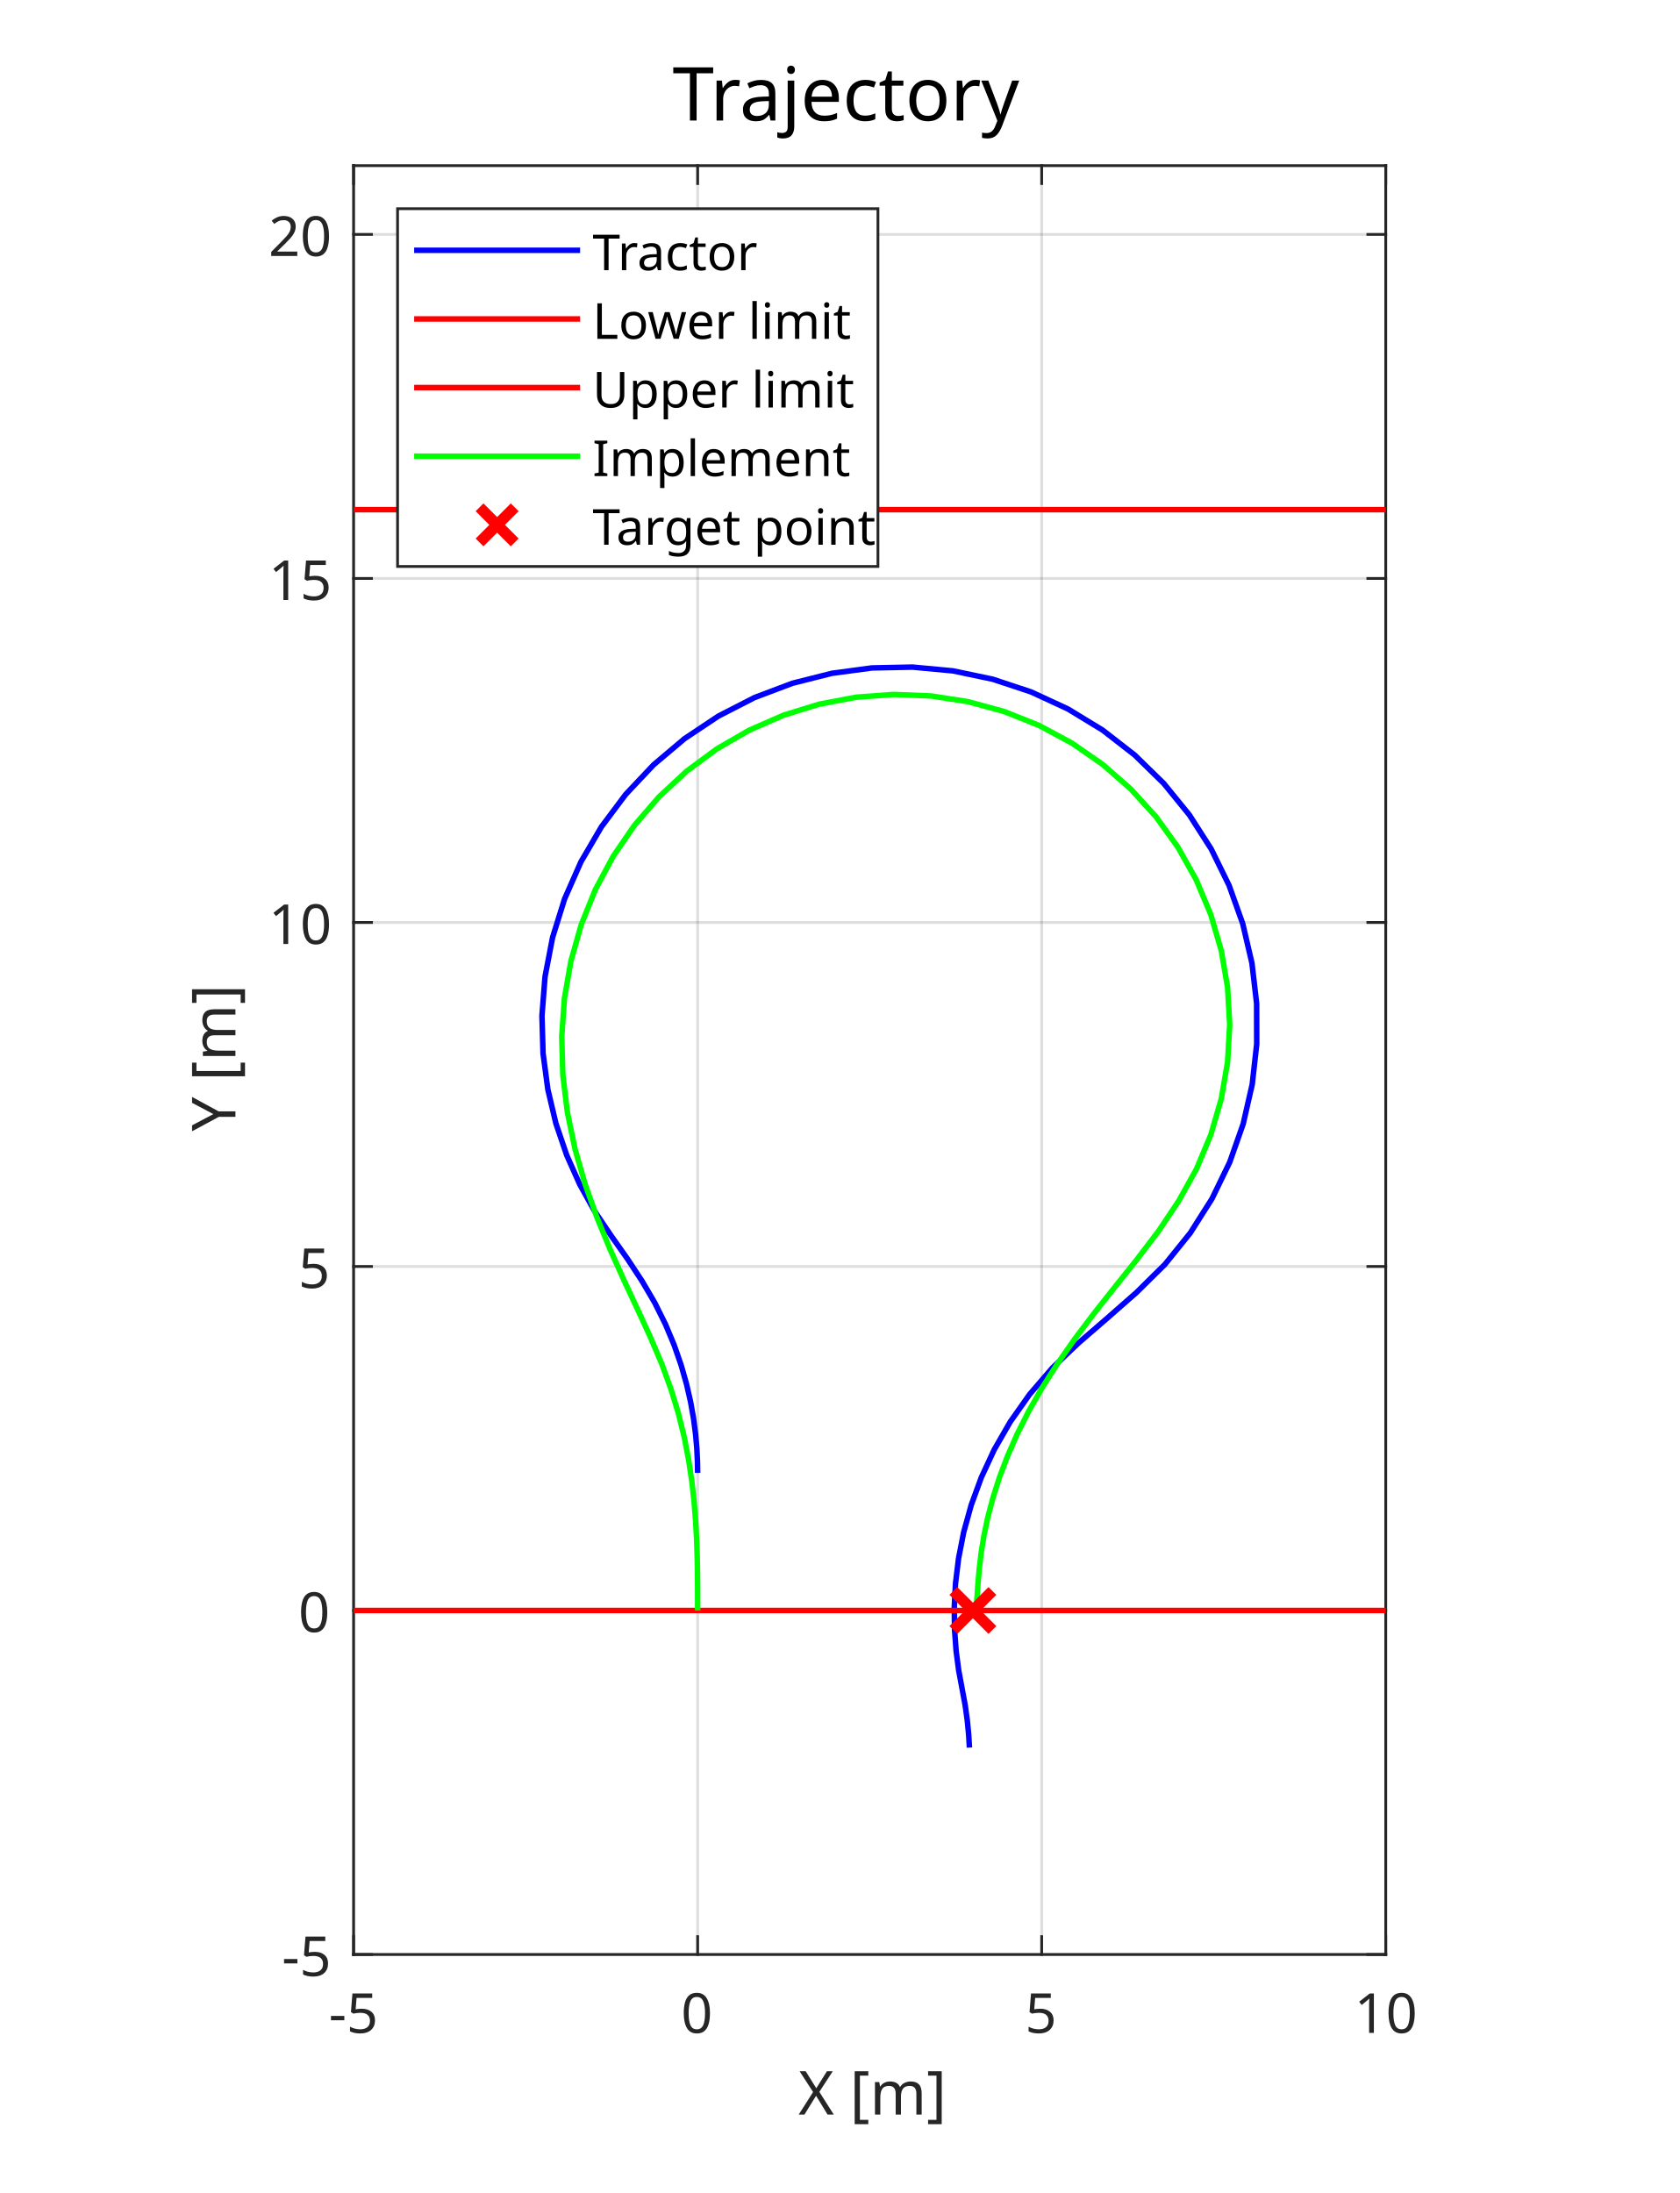
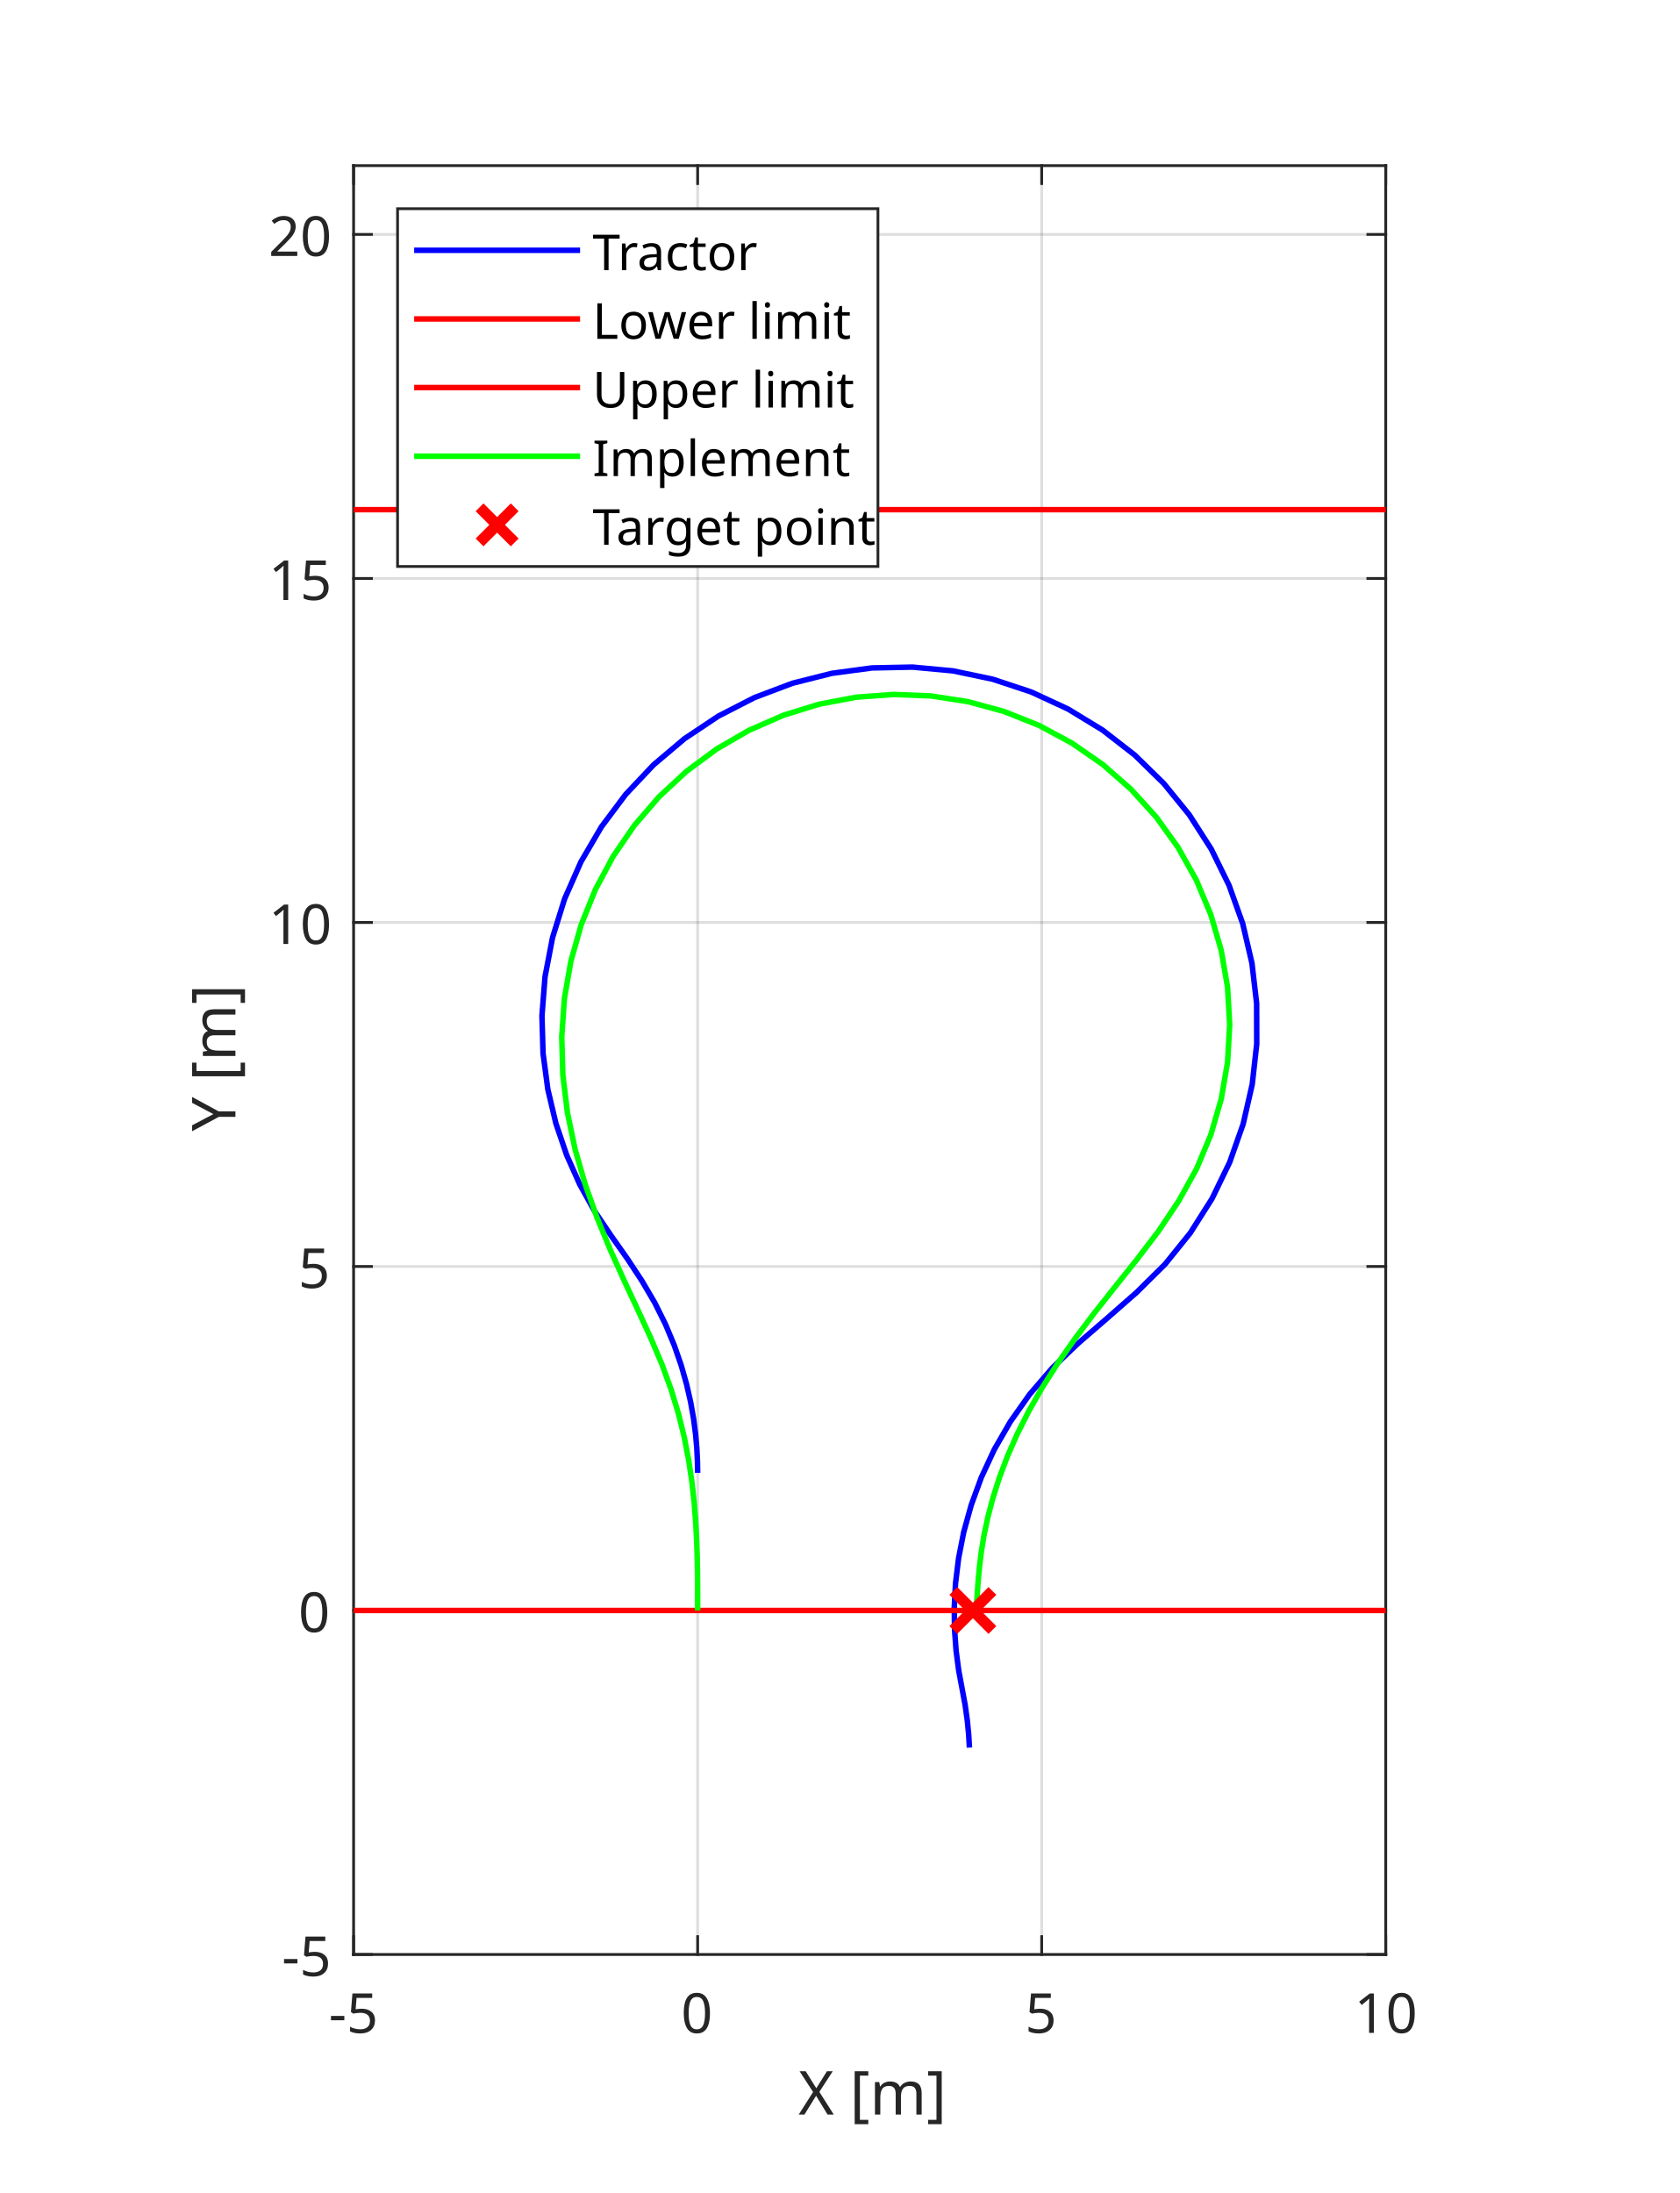
<svg xmlns="http://www.w3.org/2000/svg" style="fill-opacity:1; color-rendering:auto; color-interpolation:auto; text-rendering:auto; stroke:black; stroke-linecap:square; stroke-miterlimit:10; shape-rendering:auto; stroke-opacity:1; fill:black; stroke-dasharray:none; font-weight:normal; stroke-width:1; font-family:'Dialog'; font-style:normal; stroke-linejoin:miter; font-size:12px; stroke-dashoffset:0; image-rendering:auto;" width="507" height="662">
  <defs id="genericDefs" />
  <g>
    <defs id="defs1">
      <clipPath clipPathUnits="userSpaceOnUse" id="clipPath1">
        <path d="M0 0 L507 0 L507 662 L0 662 L0 0 Z" />
      </clipPath>
      <font horiz-adv-x="75.0" id="font1">
        <font-face ascent="100.537" descent="21.973" units-per-em="100" style="font-style:normal; font-family:Dialog; font-weight:normal;" />
        <missing-glyph horiz-adv-x="75.0" d="M12.5 0 L12.5 62.5 L62.5 62.5 L62.5 0 L12.5 0 ZM14.062 1.562 L60.938 1.562 L60.938 60.938 L14.062 60.938 L14.062 1.562 Z" />
        <glyph unicode="5" horiz-adv-x="55.615" d="M4.156 18.75 L13.375 19.531 Q14.406 12.797 18.141 9.398 Q21.875 6 27.156 6 Q33.5 6 37.891 10.789 Q42.281 15.578 42.281 23.484 Q42.281 31 38.062 35.352 Q33.844 39.703 27 39.703 Q22.75 39.703 19.336 37.773 Q15.922 35.844 13.969 32.766 L5.719 33.844 L12.641 70.609 L48.25 70.609 L48.25 62.203 L19.672 62.203 L15.828 42.969 Q22.266 47.469 29.344 47.469 Q38.719 47.469 45.164 40.969 Q51.609 34.469 51.609 24.266 Q51.609 14.547 45.953 7.469 Q39.062 -1.219 27.156 -1.219 Q17.391 -1.219 11.211 4.25 Q5.031 9.719 4.156 18.75 Z" />
        <glyph unicode="-" horiz-adv-x="33.301" d="M3.172 21.484 L3.172 30.328 L30.172 30.328 L30.172 21.484 L3.172 21.484 Z" />
        <glyph unicode="0" horiz-adv-x="55.615" d="M4.156 35.297 Q4.156 48 6.766 55.742 Q9.375 63.484 14.523 67.68 Q19.672 71.875 27.484 71.875 Q33.25 71.875 37.594 69.555 Q41.938 67.234 44.773 62.867 Q47.609 58.5 49.219 52.227 Q50.828 45.953 50.828 35.297 Q50.828 22.703 48.242 14.969 Q45.656 7.234 40.508 3.008 Q35.359 -1.219 27.484 -1.219 Q17.141 -1.219 11.234 6.203 Q4.156 15.141 4.156 35.297 ZM13.188 35.297 Q13.188 17.672 17.312 11.836 Q21.438 6 27.484 6 Q33.547 6 37.672 11.859 Q41.797 17.719 41.797 35.297 Q41.797 52.984 37.672 58.789 Q33.547 64.594 27.391 64.594 Q21.344 64.594 17.719 59.469 Q13.188 52.938 13.188 35.297 Z" />
        <glyph unicode="1" horiz-adv-x="55.615" d="M37.25 0 L28.469 0 L28.469 56 Q25.297 52.984 20.141 49.953 Q14.984 46.922 10.891 45.406 L10.891 53.906 Q18.266 57.375 23.781 62.305 Q29.297 67.234 31.594 71.875 L37.25 71.875 L37.25 0 Z" />
        <glyph unicode="]" horiz-adv-x="27.783" d="M21.297 -19.875 L1.906 -19.875 L1.906 -12.594 L12.5 -12.594 L12.5 64.312 L1.906 64.312 L1.906 71.578 L21.297 71.578 L21.297 -19.875 Z" />
        <glyph unicode="m" horiz-adv-x="83.301" d="M6.594 0 L6.594 51.859 L14.453 51.859 L14.453 44.578 Q16.891 48.391 20.945 50.711 Q25 53.031 30.172 53.031 Q35.938 53.031 39.625 50.641 Q43.312 48.25 44.828 43.953 Q50.984 53.031 60.844 53.031 Q68.562 53.031 72.711 48.758 Q76.859 44.484 76.859 35.594 L76.859 0 L68.109 0 L68.109 32.672 Q68.109 37.938 67.258 40.258 Q66.406 42.578 64.164 43.992 Q61.922 45.406 58.891 45.406 Q53.422 45.406 49.805 41.773 Q46.188 38.141 46.188 30.125 L46.188 0 L37.406 0 L37.406 33.688 Q37.406 39.547 35.258 42.477 Q33.109 45.406 28.219 45.406 Q24.516 45.406 21.367 43.453 Q18.219 41.5 16.797 37.742 Q15.375 33.984 15.375 26.906 L15.375 0 L6.594 0 Z" />
        <glyph unicode="[" horiz-adv-x="27.783" d="M6.781 -19.875 L6.781 71.578 L26.172 71.578 L26.172 64.312 L15.578 64.312 L15.578 -12.594 L26.172 -12.594 L26.172 -19.875 L6.781 -19.875 Z" />
        <glyph unicode=" " horiz-adv-x="27.783" d="" />
        <glyph unicode="X" horiz-adv-x="66.699" d="M0.438 0 L28.125 37.312 L3.719 71.578 L14.984 71.578 L27.984 53.219 Q32.031 47.516 33.734 44.438 Q36.141 48.344 39.406 52.594 L53.812 71.578 L64.109 71.578 L38.969 37.844 L66.062 0 L54.344 0 L36.328 25.531 Q34.812 27.734 33.203 30.328 Q30.812 26.422 29.781 24.953 L11.812 0 L0.438 0 Z" />
        <glyph unicode="2" horiz-adv-x="55.615" d="M50.344 8.453 L50.344 0 L3.031 0 Q2.938 3.172 4.047 6.109 Q5.859 10.938 9.836 15.625 Q13.812 20.312 21.344 26.469 Q33.016 36.031 37.117 41.625 Q41.219 47.219 41.219 52.203 Q41.219 57.422 37.477 61.008 Q33.734 64.594 27.734 64.594 Q21.391 64.594 17.578 60.789 Q13.766 56.984 13.719 50.25 L4.688 51.172 Q5.609 61.281 11.664 66.578 Q17.719 71.875 27.938 71.875 Q38.234 71.875 44.242 66.164 Q50.25 60.453 50.25 52 Q50.25 47.703 48.492 43.555 Q46.734 39.406 42.656 34.812 Q38.578 30.219 29.109 22.219 Q21.188 15.578 18.945 13.211 Q16.703 10.844 15.234 8.453 L50.344 8.453 Z" />
        <glyph unicode="Y" horiz-adv-x="66.699" d="M27.875 0 L27.875 30.328 L0.297 71.578 L11.812 71.578 L25.922 50 Q29.828 43.953 33.203 37.891 Q36.422 43.5 41.016 50.531 L54.891 71.578 L65.922 71.578 L37.359 30.328 L37.359 0 L27.875 0 Z" />
        <glyph unicode="o" horiz-adv-x="55.615" d="M3.328 25.922 Q3.328 40.328 11.328 47.266 Q18.016 53.031 27.641 53.031 Q38.328 53.031 45.117 46.023 Q51.906 39.016 51.906 26.656 Q51.906 16.656 48.906 10.914 Q45.906 5.172 40.164 2 Q34.422 -1.172 27.641 -1.172 Q16.75 -1.172 10.039 5.812 Q3.328 12.797 3.328 25.922 ZM12.359 25.922 Q12.359 15.969 16.703 11.016 Q21.047 6.062 27.641 6.062 Q34.188 6.062 38.531 11.039 Q42.875 16.016 42.875 26.219 Q42.875 35.844 38.5 40.797 Q34.125 45.75 27.641 45.75 Q21.047 45.75 16.703 40.82 Q12.359 35.891 12.359 25.922 Z" />
        <glyph unicode="t" horiz-adv-x="27.783" d="M25.781 7.859 L27.047 0.094 Q23.344 -0.688 20.406 -0.688 Q15.625 -0.688 12.992 0.828 Q10.359 2.344 9.281 4.812 Q8.203 7.281 8.203 15.188 L8.203 45.016 L1.766 45.016 L1.766 51.859 L8.203 51.859 L8.203 64.703 L16.938 69.969 L16.938 51.859 L25.781 51.859 L25.781 45.016 L16.938 45.016 L16.938 14.703 Q16.938 10.938 17.406 9.867 Q17.875 8.797 18.922 8.156 Q19.969 7.516 21.922 7.516 Q23.391 7.516 25.781 7.859 Z" />
        <glyph unicode="c" horiz-adv-x="50.0" d="M40.438 19 L49.078 17.875 Q47.656 8.938 41.82 3.883 Q35.984 -1.172 27.484 -1.172 Q16.844 -1.172 10.375 5.789 Q3.906 12.75 3.906 25.734 Q3.906 34.125 6.688 40.43 Q9.469 46.734 15.156 49.883 Q20.844 53.031 27.547 53.031 Q35.984 53.031 41.359 48.758 Q46.734 44.484 48.25 36.625 L39.703 35.297 Q38.484 40.531 35.383 43.164 Q32.281 45.797 27.875 45.797 Q21.234 45.797 17.086 41.039 Q12.938 36.281 12.938 25.984 Q12.938 15.531 16.945 10.797 Q20.953 6.062 27.391 6.062 Q32.562 6.062 36.031 9.234 Q39.5 12.406 40.438 19 Z" />
        <glyph unicode="a" horiz-adv-x="55.615" d="M40.438 6.391 Q35.547 2.25 31.031 0.539 Q26.516 -1.172 21.344 -1.172 Q12.797 -1.172 8.203 3 Q3.609 7.172 3.609 13.672 Q3.609 17.484 5.344 20.633 Q7.078 23.781 9.891 25.688 Q12.703 27.594 16.219 28.562 Q18.797 29.25 24.031 29.891 Q34.672 31.156 39.703 32.906 Q39.75 34.719 39.75 35.203 Q39.75 40.578 37.25 42.781 Q33.891 45.75 27.25 45.75 Q21.047 45.75 18.094 43.578 Q15.141 41.406 13.719 35.891 L5.125 37.062 Q6.297 42.578 8.984 45.969 Q11.672 49.359 16.75 51.195 Q21.828 53.031 28.516 53.031 Q35.156 53.031 39.305 51.469 Q43.453 49.906 45.406 47.539 Q47.359 45.172 48.141 41.547 Q48.578 39.312 48.578 33.453 L48.578 21.734 Q48.578 9.469 49.141 6.227 Q49.703 2.984 51.375 0 L42.188 0 Q40.828 2.734 40.438 6.391 ZM39.703 26.031 Q34.906 24.078 25.344 22.703 Q19.922 21.922 17.68 20.945 Q15.438 19.969 14.211 18.094 Q12.984 16.219 12.984 13.922 Q12.984 10.406 15.648 8.062 Q18.312 5.719 23.438 5.719 Q28.516 5.719 32.469 7.938 Q36.422 10.156 38.281 14.016 Q39.703 17 39.703 22.797 L39.703 26.031 Z" />
        <glyph unicode="r" horiz-adv-x="33.301" d="M6.5 0 L6.5 51.859 L14.406 51.859 L14.406 44 Q17.438 49.516 20 51.273 Q22.562 53.031 25.641 53.031 Q30.078 53.031 34.672 50.203 L31.641 42.047 Q28.422 43.953 25.203 43.953 Q22.312 43.953 20.016 42.219 Q17.719 40.484 16.75 37.406 Q15.281 32.719 15.281 27.156 L15.281 0 L6.5 0 Z" />
        <glyph unicode="T" horiz-adv-x="61.084" d="M25.922 0 L25.922 63.141 L2.344 63.141 L2.344 71.578 L59.078 71.578 L59.078 63.141 L35.406 63.141 L35.406 0 L25.922 0 Z" />
        <glyph unicode="i" horiz-adv-x="22.217" d="M6.641 61.469 L6.641 71.578 L15.438 71.578 L15.438 61.469 L6.641 61.469 ZM6.641 0 L6.641 51.859 L15.438 51.859 L15.438 0 L6.641 0 Z" />
        <glyph unicode="l" horiz-adv-x="22.217" d="M6.391 0 L6.391 71.578 L15.188 71.578 L15.188 0 L6.391 0 Z" />
        <glyph unicode="e" horiz-adv-x="55.615" d="M42.094 16.703 L51.172 15.578 Q49.031 7.625 43.219 3.227 Q37.406 -1.172 28.375 -1.172 Q17 -1.172 10.328 5.836 Q3.656 12.844 3.656 25.484 Q3.656 38.578 10.398 45.805 Q17.141 53.031 27.875 53.031 Q38.281 53.031 44.875 45.953 Q51.469 38.875 51.469 26.031 Q51.469 25.25 51.422 23.688 L12.75 23.688 Q13.234 15.141 17.578 10.602 Q21.922 6.062 28.422 6.062 Q33.25 6.062 36.672 8.602 Q40.094 11.141 42.094 16.703 ZM13.234 30.906 L42.188 30.906 Q41.609 37.453 38.875 40.719 Q34.672 45.797 27.984 45.797 Q21.922 45.797 17.797 41.75 Q13.672 37.703 13.234 30.906 Z" />
        <glyph unicode="w" horiz-adv-x="72.217" d="M16.156 0 L0.297 51.859 L9.375 51.859 L17.625 21.922 L20.703 10.797 Q20.906 11.625 23.391 21.484 L31.641 51.859 L40.672 51.859 L48.438 21.781 L51.031 11.859 L54 21.875 L62.891 51.859 L71.438 51.859 L55.219 0 L46.094 0 L37.844 31.062 L35.844 39.891 L25.344 0 L16.156 0 Z" />
        <glyph unicode="L" horiz-adv-x="55.615" d="M7.328 0 L7.328 71.578 L16.797 71.578 L16.797 8.453 L52.047 8.453 L52.047 0 L7.328 0 Z" />
        <glyph unicode="p" horiz-adv-x="55.615" d="M6.594 -19.875 L6.594 51.859 L14.594 51.859 L14.594 45.125 Q17.438 49.078 21 51.055 Q24.562 53.031 29.641 53.031 Q36.281 53.031 41.359 49.609 Q46.438 46.188 49.023 39.961 Q51.609 33.734 51.609 26.312 Q51.609 18.359 48.758 11.984 Q45.906 5.609 40.461 2.219 Q35.016 -1.172 29 -1.172 Q24.609 -1.172 21.117 0.688 Q17.625 2.547 15.375 5.375 L15.375 -19.875 L6.594 -19.875 ZM14.547 25.641 Q14.547 15.625 18.602 10.844 Q22.656 6.062 28.422 6.062 Q34.281 6.062 38.453 11.016 Q42.625 15.969 42.625 26.375 Q42.625 36.281 38.547 41.211 Q34.469 46.141 28.812 46.141 Q23.188 46.141 18.867 40.891 Q14.547 35.641 14.547 25.641 Z" />
        <glyph unicode="U" horiz-adv-x="72.217" d="M54.688 71.578 L64.156 71.578 L64.156 30.219 Q64.156 19.438 61.719 13.086 Q59.281 6.734 52.906 2.758 Q46.531 -1.219 36.188 -1.219 Q26.125 -1.219 19.727 2.25 Q13.328 5.719 10.594 12.281 Q7.859 18.844 7.859 30.219 L7.859 71.578 L17.328 71.578 L17.328 30.281 Q17.328 20.953 19.062 16.531 Q20.797 12.109 25.023 9.719 Q29.25 7.328 35.359 7.328 Q45.797 7.328 50.242 12.062 Q54.688 16.797 54.688 30.281 L54.688 71.578 Z" />
        <glyph unicode="n" horiz-adv-x="55.615" d="M6.594 0 L6.594 51.859 L14.5 51.859 L14.5 44.484 Q20.219 53.031 31 53.031 Q35.688 53.031 39.625 51.344 Q43.562 49.656 45.516 46.922 Q47.469 44.188 48.25 40.438 Q48.734 37.984 48.734 31.891 L48.734 0 L39.938 0 L39.938 31.547 Q39.938 36.922 38.914 39.578 Q37.891 42.234 35.281 43.82 Q32.672 45.406 29.156 45.406 Q23.531 45.406 19.453 41.844 Q15.375 38.281 15.375 28.328 L15.375 0 L6.594 0 Z" />
        <glyph unicode="I" horiz-adv-x="27.783" d="M9.328 0 L9.328 71.578 L18.797 71.578 L18.797 0 L9.328 0 Z" />
        <glyph unicode="g" horiz-adv-x="55.615" d="M4.984 -4.297 L13.531 -5.562 Q14.062 -9.516 16.5 -11.328 Q19.781 -13.766 25.438 -13.766 Q31.547 -13.766 34.867 -11.328 Q38.188 -8.891 39.359 -4.5 Q40.047 -1.812 39.984 6.781 Q34.234 0 25.641 0 Q14.938 0 9.078 7.719 Q3.219 15.438 3.219 26.219 Q3.219 33.641 5.906 39.914 Q8.594 46.188 13.695 49.609 Q18.797 53.031 25.688 53.031 Q34.859 53.031 40.828 45.609 L40.828 51.859 L48.922 51.859 L48.922 7.031 Q48.922 -5.078 46.461 -10.133 Q44 -15.188 38.648 -18.117 Q33.297 -21.047 25.484 -21.047 Q16.219 -21.047 10.5 -16.875 Q4.781 -12.703 4.984 -4.297 ZM12.25 26.859 Q12.25 16.656 16.305 11.969 Q20.359 7.281 26.469 7.281 Q32.516 7.281 36.617 11.945 Q40.719 16.609 40.719 26.562 Q40.719 36.078 36.5 40.914 Q32.281 45.75 26.312 45.75 Q20.453 45.75 16.352 40.992 Q12.25 36.234 12.25 26.859 Z" />
-         <glyph unicode="y" horiz-adv-x="50.0" d="M6.203 -19.969 L5.219 -11.719 Q8.109 -12.5 10.25 -12.5 Q13.188 -12.5 14.945 -11.523 Q16.703 -10.547 17.828 -8.797 Q18.656 -7.469 20.516 -2.25 Q20.75 -1.516 21.297 -0.094 L1.609 51.859 L11.078 51.859 L21.875 21.828 Q23.969 16.109 25.641 9.812 Q27.156 15.875 29.25 21.625 L40.328 51.859 L49.125 51.859 L29.391 -0.875 Q26.219 -9.422 24.469 -12.641 Q22.125 -17 19.094 -19.023 Q16.062 -21.047 11.859 -21.047 Q9.328 -21.047 6.203 -19.969 Z" />
-         <glyph unicode="j" horiz-adv-x="22.217" d="M6.547 61.375 L6.547 71.578 L15.328 71.578 L15.328 61.375 L6.547 61.375 ZM-4.594 -20.125 L-2.938 -12.641 Q-0.297 -13.328 1.219 -13.328 Q3.906 -13.328 5.227 -11.547 Q6.547 -9.766 6.547 -2.641 L6.547 51.859 L15.328 51.859 L15.328 -2.828 Q15.328 -12.406 12.844 -16.156 Q9.672 -21.047 2.297 -21.047 Q-1.266 -21.047 -4.594 -20.125 Z" />
      </font>
    </defs>
    <g style="fill:white; stroke:white;">
      <rect x="0" y="0" width="507" style="clip-path:url(#clipPath1); stroke:none;" height="662" />
    </g>
    <g style="fill:white; text-rendering:optimizeSpeed; color-rendering:optimizeSpeed; image-rendering:optimizeSpeed; shape-rendering:crispEdges; stroke:white; color-interpolation:sRGB;">
      <rect x="0" width="507" height="662" y="0" style="stroke:none;" />
      <path style="stroke:none;" d="M106.731 590 L418.269 590 L418.269 50 L106.731 50 Z" />
    </g>
    <g style="stroke-linecap:butt; fill-opacity:0.149; fill:rgb(38,38,38); text-rendering:geometricPrecision; image-rendering:optimizeQuality; color-rendering:optimizeQuality; stroke-linejoin:round; stroke:rgb(38,38,38); color-interpolation:linearRGB; stroke-width:0.833; stroke-opacity:0.149;">
      <line y2="50" style="fill:none;" x1="106.731" x2="106.731" y1="590" />
      <line y2="50" style="fill:none;" x1="210.577" x2="210.577" y1="590" />
      <line y2="50" style="fill:none;" x1="314.423" x2="314.423" y1="590" />
      <line y2="50" style="fill:none;" x1="418.269" x2="418.269" y1="590" />
      <line y2="590" style="fill:none;" x1="418.269" x2="106.731" y1="590" />
      <line y2="486.154" style="fill:none;" x1="418.269" x2="106.731" y1="486.154" />
      <line y2="382.308" style="fill:none;" x1="418.269" x2="106.731" y1="382.308" />
      <line y2="278.462" style="fill:none;" x1="418.269" x2="106.731" y1="278.462" />
      <line y2="174.615" style="fill:none;" x1="418.269" x2="106.731" y1="174.615" />
      <line y2="70.769" style="fill:none;" x1="418.269" x2="106.731" y1="70.769" />
      <line x1="106.731" x2="418.269" y1="590" style="stroke-linecap:square; fill-opacity:1; fill:none; stroke-opacity:1;" y2="590" />
      <line x1="106.731" x2="418.269" y1="50" style="stroke-linecap:square; fill-opacity:1; fill:none; stroke-opacity:1;" y2="50" />
      <line x1="106.731" x2="106.731" y1="590" style="stroke-linecap:square; fill-opacity:1; fill:none; stroke-opacity:1;" y2="584.6" />
      <line x1="210.577" x2="210.577" y1="590" style="stroke-linecap:square; fill-opacity:1; fill:none; stroke-opacity:1;" y2="584.6" />
      <line x1="314.423" x2="314.423" y1="590" style="stroke-linecap:square; fill-opacity:1; fill:none; stroke-opacity:1;" y2="584.6" />
      <line x1="418.269" x2="418.269" y1="590" style="stroke-linecap:square; fill-opacity:1; fill:none; stroke-opacity:1;" y2="584.6" />
      <line x1="106.731" x2="106.731" y1="50" style="stroke-linecap:square; fill-opacity:1; fill:none; stroke-opacity:1;" y2="55.4" />
      <line x1="210.577" x2="210.577" y1="50" style="stroke-linecap:square; fill-opacity:1; fill:none; stroke-opacity:1;" y2="55.4" />
      <line x1="314.423" x2="314.423" y1="50" style="stroke-linecap:square; fill-opacity:1; fill:none; stroke-opacity:1;" y2="55.4" />
      <line x1="418.269" x2="418.269" y1="50" style="stroke-linecap:square; fill-opacity:1; fill:none; stroke-opacity:1;" y2="55.4" />
    </g>
    <g transform="translate(106.7308,596.6667)" style="font-size:16.667px; fill:rgb(38,38,38); text-rendering:geometricPrecision; color-rendering:optimizeQuality; image-rendering:optimizeQuality; stroke:rgb(38,38,38); color-interpolation:linearRGB;">
      <text x="-7.5" xml:space="preserve" y="17" style="stroke:none;">-5</text>
    </g>
    <g transform="translate(210.5769,596.6667)" style="font-size:16.667px; fill:rgb(38,38,38); text-rendering:geometricPrecision; color-rendering:optimizeQuality; image-rendering:optimizeQuality; stroke:rgb(38,38,38); color-interpolation:linearRGB;">
      <text x="-5" xml:space="preserve" y="17" style="stroke:none;">0</text>
    </g>
    <g transform="translate(314.4231,596.6667)" style="font-size:16.667px; fill:rgb(38,38,38); text-rendering:geometricPrecision; color-rendering:optimizeQuality; image-rendering:optimizeQuality; stroke:rgb(38,38,38); color-interpolation:linearRGB;">
      <text x="-5" xml:space="preserve" y="17" style="stroke:none;">5</text>
    </g>
    <g transform="translate(418.2692,596.6667)" style="font-size:16.667px; fill:rgb(38,38,38); text-rendering:geometricPrecision; color-rendering:optimizeQuality; image-rendering:optimizeQuality; stroke:rgb(38,38,38); color-interpolation:linearRGB;">
      <text x="-9.5" xml:space="preserve" y="17" style="stroke:none;">10</text>
    </g>
    <g transform="translate(262.5002,619.3333)" style="font-size:18.333px; fill:rgb(38,38,38); text-rendering:geometricPrecision; color-rendering:optimizeQuality; image-rendering:optimizeQuality; stroke:rgb(38,38,38); color-interpolation:linearRGB;">
      <text x="-21.5" xml:space="preserve" y="19" style="stroke:none;">X [m]</text>
    </g>
    <g style="fill:rgb(38,38,38); text-rendering:geometricPrecision; image-rendering:optimizeQuality; color-rendering:optimizeQuality; stroke-linejoin:round; stroke:rgb(38,38,38); color-interpolation:linearRGB; stroke-width:0.833;">
      <line y2="50" style="fill:none;" x1="106.731" x2="106.731" y1="590" />
      <line y2="50" style="fill:none;" x1="418.269" x2="418.269" y1="590" />
      <line y2="590" style="fill:none;" x1="106.731" x2="112.131" y1="590" />
      <line y2="486.154" style="fill:none;" x1="106.731" x2="112.131" y1="486.154" />
      <line y2="382.308" style="fill:none;" x1="106.731" x2="112.131" y1="382.308" />
      <line y2="278.462" style="fill:none;" x1="106.731" x2="112.131" y1="278.462" />
      <line y2="174.615" style="fill:none;" x1="106.731" x2="112.131" y1="174.615" />
      <line y2="70.769" style="fill:none;" x1="106.731" x2="112.131" y1="70.769" />
      <line y2="590" style="fill:none;" x1="418.269" x2="412.869" y1="590" />
      <line y2="486.154" style="fill:none;" x1="418.269" x2="412.869" y1="486.154" />
      <line y2="382.308" style="fill:none;" x1="418.269" x2="412.869" y1="382.308" />
      <line y2="278.462" style="fill:none;" x1="418.269" x2="412.869" y1="278.462" />
      <line y2="174.615" style="fill:none;" x1="418.269" x2="412.869" y1="174.615" />
      <line y2="70.769" style="fill:none;" x1="418.269" x2="412.869" y1="70.769" />
    </g>
    <g transform="translate(100.0641,590)" style="font-size:16.667px; fill:rgb(38,38,38); text-rendering:geometricPrecision; color-rendering:optimizeQuality; image-rendering:optimizeQuality; stroke:rgb(38,38,38); color-interpolation:linearRGB;">
      <text x="-15" xml:space="preserve" y="6.5" style="stroke:none;">-5</text>
    </g>
    <g transform="translate(100.0641,486.1538)" style="font-size:16.667px; fill:rgb(38,38,38); text-rendering:geometricPrecision; color-rendering:optimizeQuality; image-rendering:optimizeQuality; stroke:rgb(38,38,38); color-interpolation:linearRGB;">
      <text x="-10" xml:space="preserve" y="6.5" style="stroke:none;">0</text>
    </g>
    <g transform="translate(100.0641,382.3077)" style="font-size:16.667px; fill:rgb(38,38,38); text-rendering:geometricPrecision; color-rendering:optimizeQuality; image-rendering:optimizeQuality; stroke:rgb(38,38,38); color-interpolation:linearRGB;">
      <text x="-10" xml:space="preserve" y="6.5" style="stroke:none;">5</text>
    </g>
    <g transform="translate(100.0641,278.4615)" style="font-size:16.667px; fill:rgb(38,38,38); text-rendering:geometricPrecision; color-rendering:optimizeQuality; image-rendering:optimizeQuality; stroke:rgb(38,38,38); color-interpolation:linearRGB;">
      <text x="-19" xml:space="preserve" y="6.5" style="stroke:none;">10</text>
    </g>
    <g transform="translate(100.0641,174.6154)" style="font-size:16.667px; fill:rgb(38,38,38); text-rendering:geometricPrecision; color-rendering:optimizeQuality; image-rendering:optimizeQuality; stroke:rgb(38,38,38); color-interpolation:linearRGB;">
      <text x="-19" xml:space="preserve" y="6.5" style="stroke:none;">15</text>
    </g>
    <g transform="translate(100.0641,70.7692)" style="font-size:16.667px; fill:rgb(38,38,38); text-rendering:geometricPrecision; color-rendering:optimizeQuality; image-rendering:optimizeQuality; stroke:rgb(38,38,38); color-interpolation:linearRGB;">
      <text x="-19" xml:space="preserve" y="6.5" style="stroke:none;">20</text>
    </g>
    <g transform="translate(76.0641,319.9998) rotate(-90)" style="font-size:18.333px; fill:rgb(38,38,38); text-rendering:geometricPrecision; color-rendering:optimizeQuality; image-rendering:optimizeQuality; stroke:rgb(38,38,38); color-interpolation:linearRGB;">
      <text x="-21.5" xml:space="preserve" y="-5" style="stroke:none;">Y [m]</text>
    </g>
    <g style="stroke-linecap:butt; fill:blue; text-rendering:geometricPrecision; image-rendering:optimizeQuality; color-rendering:optimizeQuality; stroke-linejoin:round; stroke:blue; color-interpolation:linearRGB; stroke-width:1.667;">
      <path d="M210.577 444.615 L210.524 441.142 L210.333 437.256 L209.958 432.967 L209.35 428.284 L208.457 423.224 L207.222 417.809 L205.585 412.067 L203.486 406.036 L200.862 399.76 L197.651 393.296 L193.793 386.708 L189.369 379.982 L184.486 373.067 L179.529 365.697 L175.007 357.572 L171.048 348.701 L167.786 339.11 L165.361 328.846 L163.914 317.98 L163.586 306.606 L164.511 294.848 L166.786 283.001 L170.411 271.366 L175.355 260.161 L181.537 249.588 L188.876 239.782 L197.278 230.871 L206.635 222.969 L216.827 216.177 L227.723 210.583 L239.182 206.259 L251.057 203.261 L263.195 201.626 L275.44 201.377 L287.635 202.516 L299.622 205.029 L311.247 208.882 L322.362 214.028 L332.822 220.399 L342.493 227.914 L351.251 236.476 L358.983 245.974 L365.59 256.287 L370.987 267.282 L375.103 278.817 L377.887 290.744 L379.302 302.909 L379.331 315.157 L377.972 327.329 L375.244 339.269 L371.181 350.823 L365.835 361.843 L359.277 372.186 L351.628 381.671 L343.055 390.15 L334.197 397.925 L325.595 405.362 L317.662 412.916 L310.79 420.906 L304.953 429.176 L300.107 437.586 L296.195 446.013 L293.147 454.348 L290.889 462.499 L289.34 470.391 L288.418 477.962 L288.04 485.162 L288.125 491.956 L288.593 498.317 L289.37 504.229 L290.384 509.682 L291.323 514.725 L291.973 519.394 L292.388 523.673 L292.615 527.548" style="fill:none; fill-rule:evenodd;" />
      <line x1="106.731" x2="418.269" y1="486.154" style="fill:none; stroke:red;" y2="486.154" />
      <line x1="106.731" x2="418.269" y1="153.846" style="fill:none; stroke:red;" y2="153.846" />
      <path d="M210.577 486.154 L210.577 482.68 L210.567 478.794 L210.529 474.502 L210.441 469.809 L210.269 464.725 L209.976 459.259 L209.513 453.425 L208.828 447.237 L207.859 440.715 L206.539 433.885 L204.798 426.779 L202.547 419.391 L199.747 411.715 L196.329 403.69 L192.456 395.266 L188.345 386.467 L184.206 377.271 L180.24 367.642 L176.639 357.543 L173.588 346.954 L171.272 335.874 L169.886 324.471 L169.557 312.95 L170.358 301.456 L172.316 290.151 L175.433 279.149 L179.693 268.57 L185.061 258.534 L191.483 249.16 L198.891 240.561 L207.2 232.845 L216.31 226.108 L226.112 220.436 L236.484 215.902 L247.297 212.564 L258.414 210.466 L269.695 209.636 L280.995 210.084 L292.171 211.806 L303.081 214.779 L313.583 218.968 L323.543 224.317 L332.834 230.758 L341.336 238.21 L348.94 246.576 L355.547 255.748 L361.074 265.61 L365.448 276.033 L368.615 286.885 L370.531 298.026 L371.175 309.312 L370.536 320.598 L368.623 331.739 L365.477 342.536 L361.186 352.804 L355.797 362.507 L349.706 371.621 L343.144 380.221 L336.571 388.45 L330.299 396.376 L324.497 404.065 L319.249 411.555 L314.59 418.863 L310.524 425.982 L307.036 432.896 L304.098 439.58 L301.671 446.007 L299.713 452.149 L298.175 457.981 L297.01 463.482 L296.168 468.631 L295.59 473.494 L295.187 478.071 L294.901 482.302 L294.692 486.154" style="fill:none; fill-rule:evenodd; stroke:lime;" />
    </g>
    <g transform="translate(293.6538,486.1538)" style="stroke-linecap:butt; fill:red; text-rendering:geometricPrecision; color-rendering:optimizeQuality; image-rendering:optimizeQuality; stroke:red; color-interpolation:linearRGB; stroke-width:3.333;">
      <path style="fill:none;" d="M-5.893 -5.893 L5.893 5.893 M-5.893 5.893 L5.893 -5.893" />
    </g>
    <g style="fill:white; text-rendering:optimizeSpeed; color-rendering:optimizeSpeed; image-rendering:optimizeSpeed; shape-rendering:crispEdges; stroke:white; color-interpolation:sRGB;">
      <path style="stroke:none;" d="M265 171 L265 63 L120 63 L120 171 Z" />
    </g>
    <g transform="translate(178.8515,75.5581)" style="text-rendering:geometricPrecision; font-size:15px; color-interpolation:linearRGB; color-rendering:optimizeQuality; image-rendering:optimizeQuality;">
      <text x="0" xml:space="preserve" y="6" style="stroke:none;">Tractor</text>
    </g>
    <g style="stroke-linecap:butt; fill:blue; text-rendering:geometricPrecision; image-rendering:optimizeQuality; color-rendering:optimizeQuality; stroke-linejoin:round; stroke:blue; color-interpolation:linearRGB; stroke-width:1.667;">
      <line y2="75.558" style="fill:none;" x1="125.009" x2="175.095" y1="75.558" />
    </g>
    <g transform="translate(178.8515,96.2791)" style="text-rendering:geometricPrecision; font-size:15px; color-interpolation:linearRGB; color-rendering:optimizeQuality; image-rendering:optimizeQuality;">
      <text x="0" xml:space="preserve" y="6" style="stroke:none;">Lower limit</text>
    </g>
    <g style="stroke-linecap:butt; fill:red; text-rendering:geometricPrecision; image-rendering:optimizeQuality; color-rendering:optimizeQuality; stroke-linejoin:round; stroke:red; color-interpolation:linearRGB; stroke-width:1.667;">
      <line y2="96.279" style="fill:none;" x1="125.009" x2="175.095" y1="96.279" />
    </g>
    <g transform="translate(178.8515,117)" style="text-rendering:geometricPrecision; font-size:15px; color-interpolation:linearRGB; color-rendering:optimizeQuality; image-rendering:optimizeQuality;">
      <text x="0" xml:space="preserve" y="6" style="stroke:none;">Upper limit</text>
    </g>
    <g style="stroke-linecap:butt; fill:red; text-rendering:geometricPrecision; image-rendering:optimizeQuality; color-rendering:optimizeQuality; stroke-linejoin:round; stroke:red; color-interpolation:linearRGB; stroke-width:1.667;">
      <line y2="117" style="fill:none;" x1="125.009" x2="175.095" y1="117" />
    </g>
    <g transform="translate(178.8515,137.7209)" style="text-rendering:geometricPrecision; font-size:15px; color-interpolation:linearRGB; color-rendering:optimizeQuality; image-rendering:optimizeQuality;">
      <text x="0" xml:space="preserve" y="6" style="stroke:none;">Implement</text>
    </g>
    <g style="stroke-linecap:butt; fill:lime; text-rendering:geometricPrecision; image-rendering:optimizeQuality; color-rendering:optimizeQuality; stroke-linejoin:round; stroke:lime; color-interpolation:linearRGB; stroke-width:1.667;">
      <line y2="137.721" style="fill:none;" x1="125.009" x2="175.095" y1="137.721" />
    </g>
    <g transform="translate(178.8515,158.4419)" style="text-rendering:geometricPrecision; font-size:15px; color-interpolation:linearRGB; color-rendering:optimizeQuality; image-rendering:optimizeQuality;">
      <text x="0" xml:space="preserve" y="6" style="stroke:none;">Target point</text>
    </g>
    <g transform="translate(150.0518,158.4419)" style="stroke-linecap:butt; fill:red; text-rendering:geometricPrecision; color-rendering:optimizeQuality; image-rendering:optimizeQuality; stroke:red; color-interpolation:linearRGB; stroke-width:3.333;">
      <path style="fill:none;" d="M-5.303 -5.303 L5.303 5.303 M-5.303 5.303 L5.303 -5.303" />
      <path transform="translate(-150.0518,-158.4419)" style="fill:none; stroke-width:0.833; fill-rule:evenodd; stroke:rgb(38,38,38);" d="M120 171 L120 63 L265 63 L265 171 Z" />
    </g>
-     <g transform="translate(253.5,41.3917)" style="text-rendering:geometricPrecision; font-size:22.5px; color-interpolation:linearRGB; color-rendering:optimizeQuality; image-rendering:optimizeQuality;">
-       <text x="-50.5" xml:space="preserve" y="-5" style="stroke:none;">Trajectory</text>
-     </g>
  </g>
</svg>
